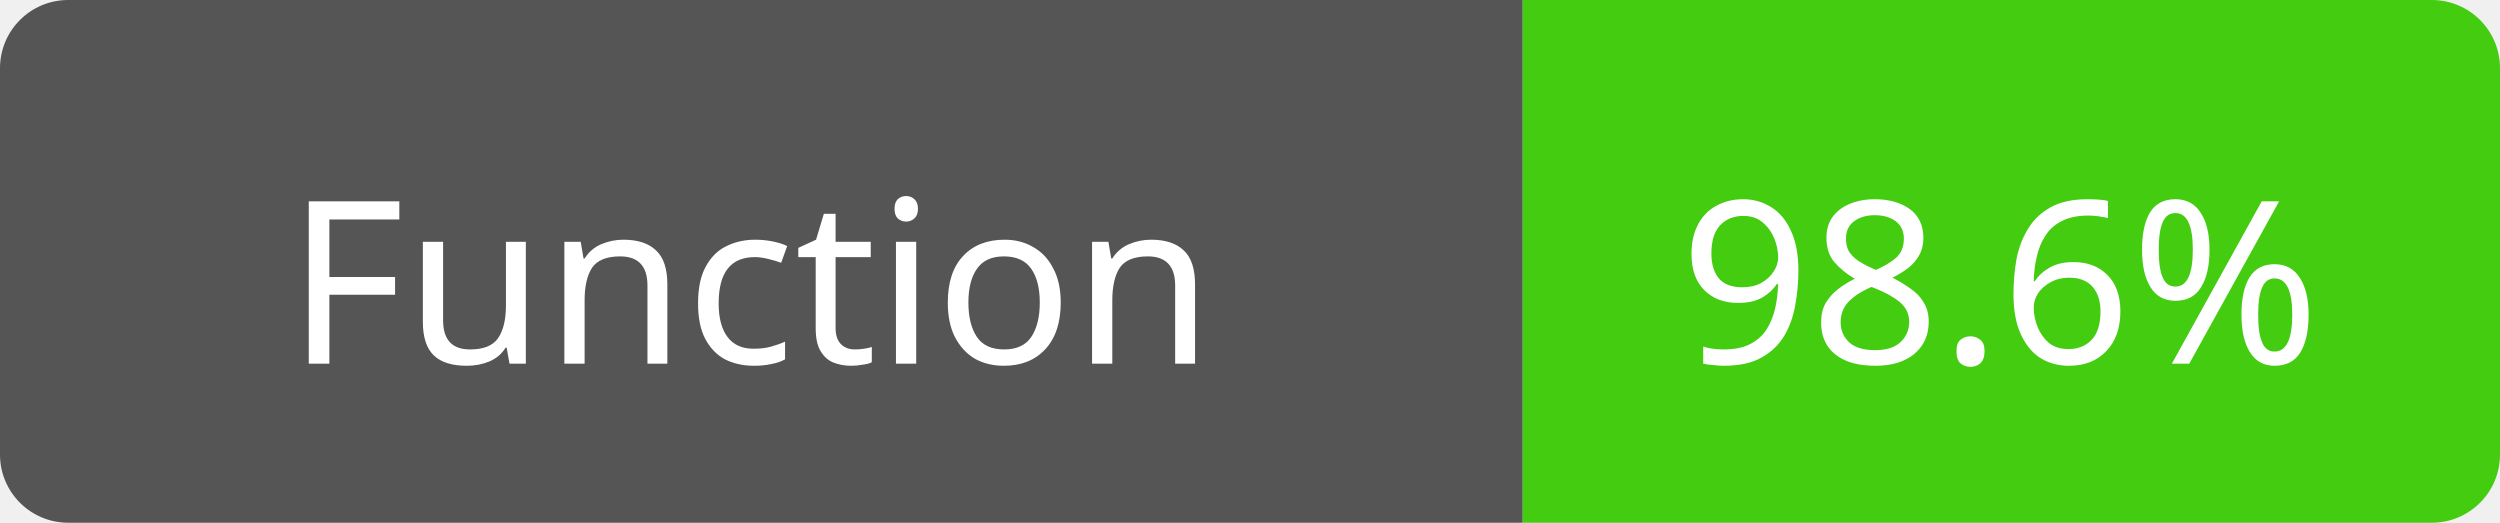
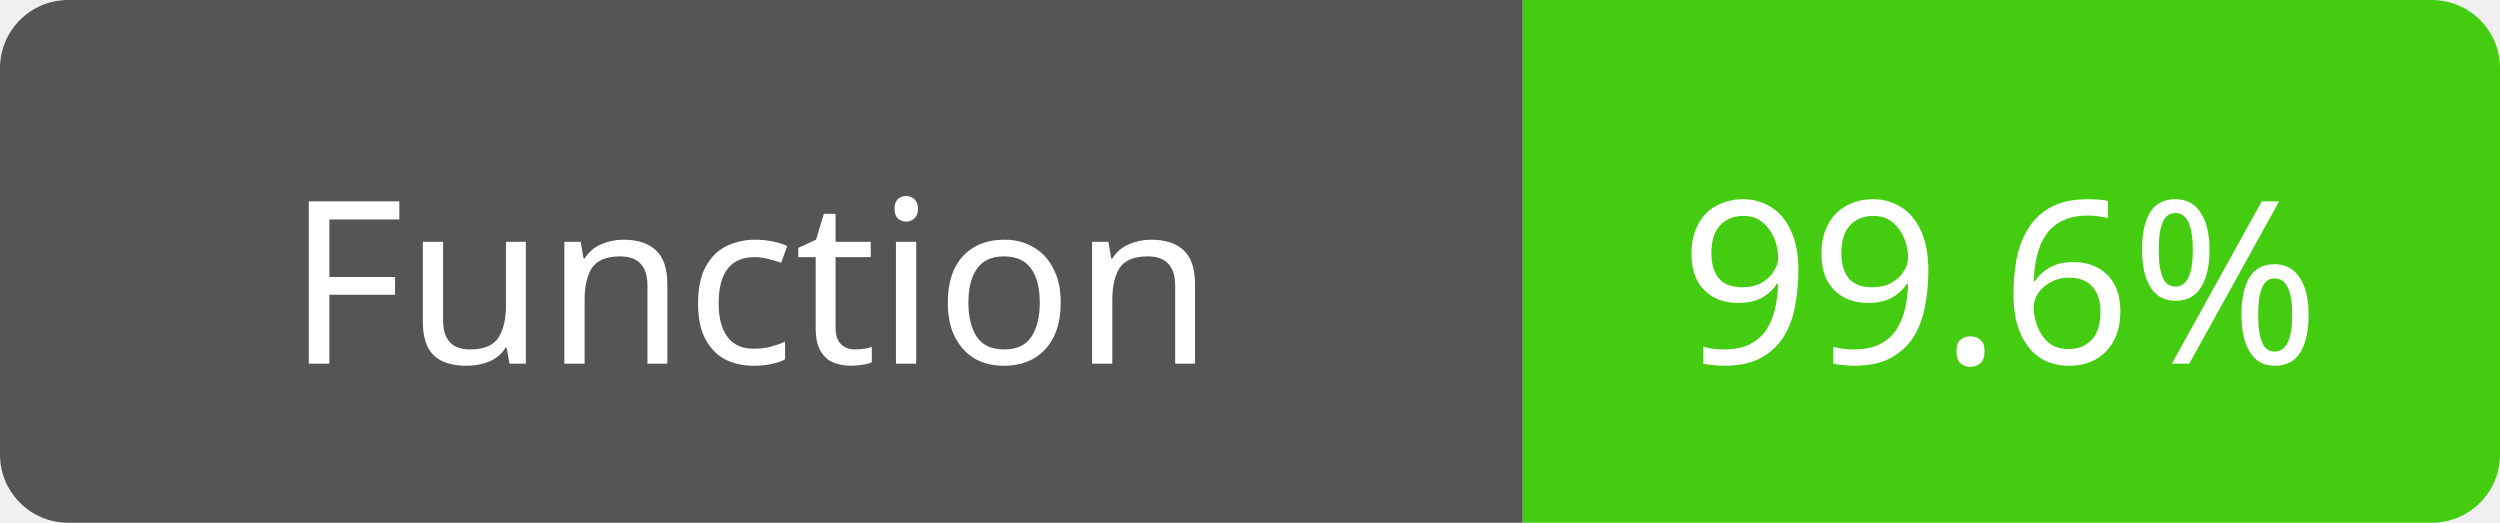
<svg xmlns="http://www.w3.org/2000/svg" width="110" height="23">
  <path d="M3,0 h61 h3 v23 h-3 h-61 a3,3 0 0 1 -3,-3 v-17 a3,3 0 0 1 3,-3 z" fill="#555" />
  <path d="M70,0 h37 a3,3 0 0 1 3,3 v17 a3,3 0 0 1 -3,3 h-37 h-3 v-23 h3 z" fill="#4c1" />
  <text x="33" y="16" fill="#fff" font-family="Verdana" font-size="10" text-anchor="middle">Function</text>
-   <text x="88" y="16" fill="#fff" font-family="Verdana" font-size="10" text-anchor="middle">98.6%</text>
+   <text x="88" y="16" fill="#fff" font-family="Verdana" font-size="10" text-anchor="middle">99.6%</text>
</svg>
